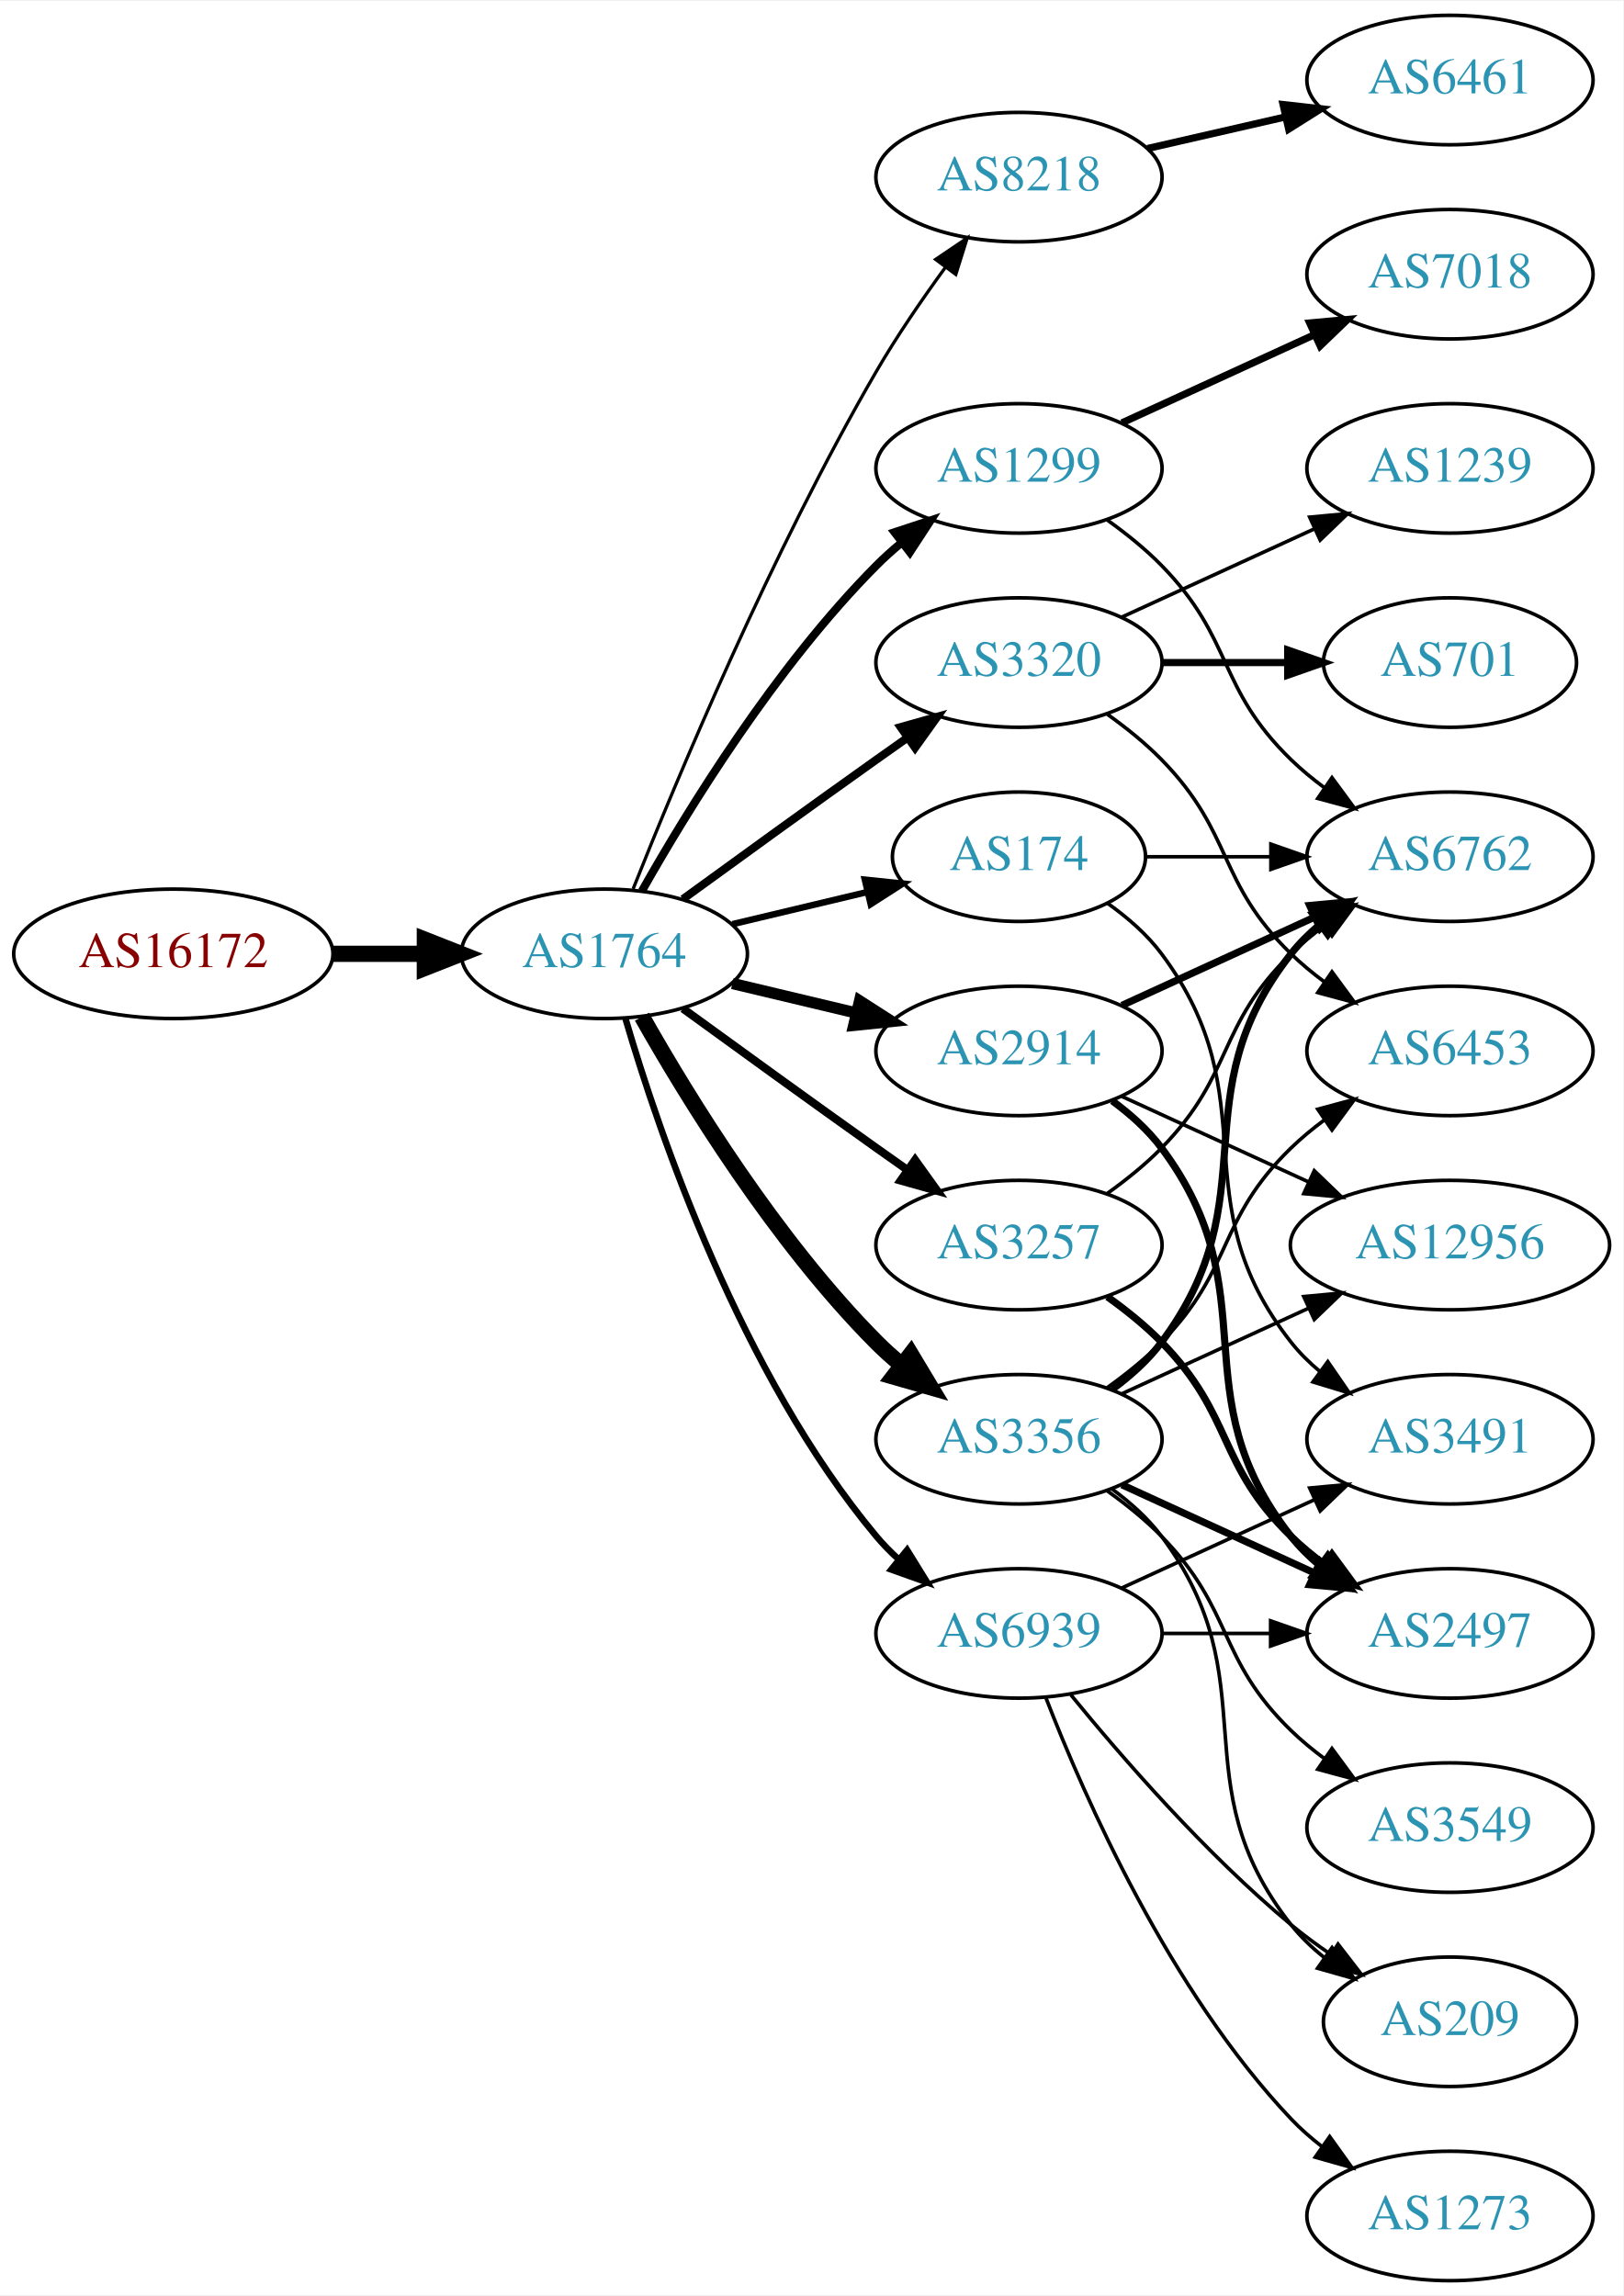
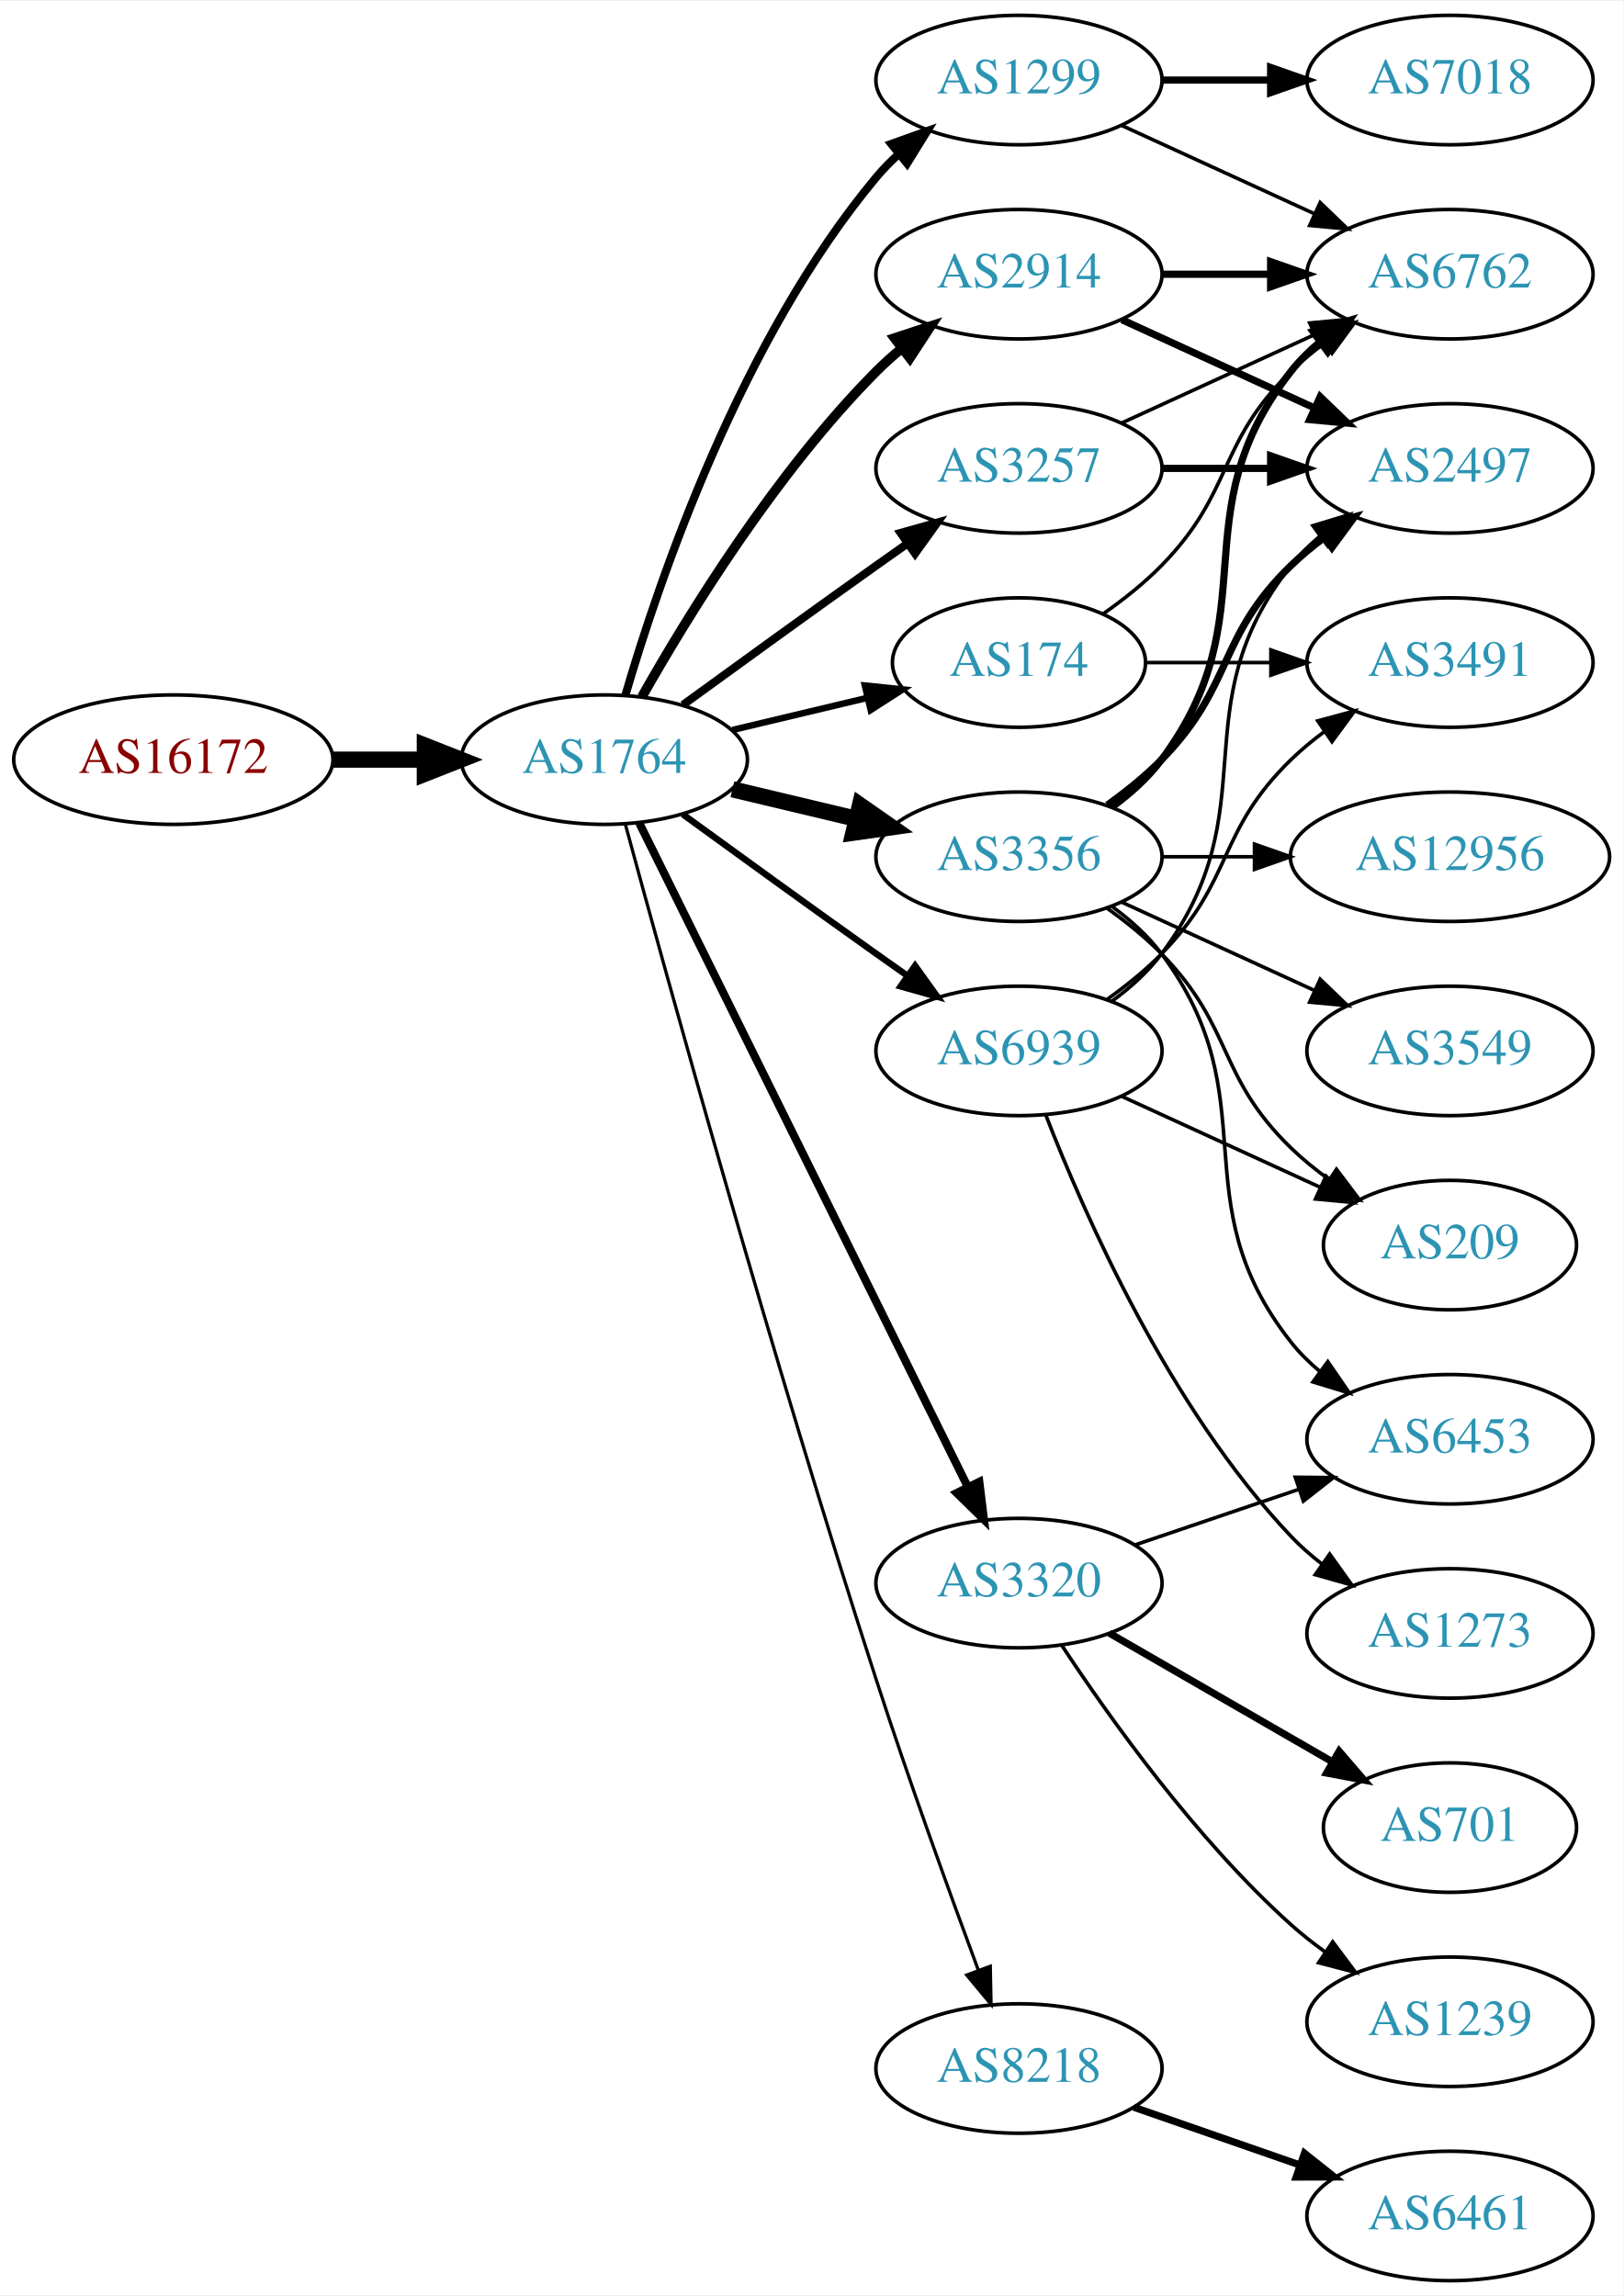
<svg xmlns="http://www.w3.org/2000/svg" xmlns:xlink="http://www.w3.org/1999/xlink" width="451pt" height="638pt" viewBox="0.00 0.00 451.37 638.00">
  <g id="graph0" class="graph" transform="scale(1 1) rotate(0) translate(4 634)">
    <polygon fill="white" stroke="none" points="-4,4 -4,-634 447.37,-634 447.37,4 -4,4" />
    <g id="node1" class="node">
      <g id="a_node1">
        <a xlink:href="/asn/16172" xlink:title="AS16172 ~ JET-ERP Betriebsgesellschaft mbH [AT]">
-           <ellipse fill="#ffffff" stroke="black" cx="44.196" cy="-369" rx="44.393" ry="18" />
-           <text text-anchor="middle" x="44.196" y="-365.3" font-family="Times,serif" font-size="14.00" fill="#880000">AS16172</text>
+           <ellipse fill="#ffffff" stroke="black" cx="44.196" cy="-423" rx="44.393" ry="18" />
+           <text text-anchor="middle" x="44.196" y="-419.3" font-family="Times,serif" font-size="14.00" fill="#880000">AS16172</text>
        </a>
      </g>
    </g>
    <g id="node2" class="node">
      <g id="a_node2">
        <a xlink:href="/asn/1764" xlink:title="AS1764 ~ NEXTLAYER-AS [AT]">
-           <ellipse fill="#ffffff" stroke="black" cx="164.039" cy="-369" rx="39.794" ry="18" />
-           <text text-anchor="middle" x="164.039" y="-365.3" font-family="Times,serif" font-size="14.00" fill="#2c94b3">AS1764</text>
+           <ellipse fill="#ffffff" stroke="black" cx="164.039" cy="-423" rx="39.794" ry="18" />
+           <text text-anchor="middle" x="164.039" y="-419.3" font-family="Times,serif" font-size="14.00" fill="#2c94b3">AS1764</text>
        </a>
      </g>
    </g>
    <g id="edge1" class="edge">
-       <path fill="none" stroke="black" stroke-width="4.5" d="M88.407,-369C96.72,-369 105.482,-369 113.965,-369" />
-       <polygon fill="black" stroke="black" stroke-width="4.5" points="114.123,-372.938 124.123,-369 114.123,-365.063 114.123,-372.938" />
+       <path fill="none" stroke="black" stroke-width="4.5" d="M88.407,-423C96.72,-423 105.482,-423 113.965,-423" />
+       <polygon fill="black" stroke="black" stroke-width="4.5" points="114.123,-426.938 124.123,-423 114.123,-419.063 114.123,-426.938" />
    </g>
    <g id="node3" class="node">
      <g id="a_node3">
-         <a xlink:href="/asn/8218" xlink:title="AS8218 ~ legacy Neotelecoms [FR]">
-           <ellipse fill="#ffffff" stroke="black" cx="279.332" cy="-585" rx="39.794" ry="18" />
-           <text text-anchor="middle" x="279.332" y="-581.3" font-family="Times,serif" font-size="14.00" fill="#2c94b3">AS8218</text>
+         <a xlink:href="/asn/3257" xlink:title="AS3257 ~ GTT [DE]">
+           <ellipse fill="#ffffff" stroke="black" cx="279.332" cy="-504" rx="39.794" ry="18" />
+           <text text-anchor="middle" x="279.332" y="-500.3" font-family="Times,serif" font-size="14.00" fill="#2c94b3">AS3257</text>
        </a>
      </g>
    </g>
    <g id="edge2" class="edge">
-       <path fill="none" stroke="black" stroke-width="0.9" d="M172.042,-387.051C184.169,-417.57 210.587,-480.933 239.685,-531 245.392,-540.819 252.43,-551.078 258.929,-559.984" />
-       <polygon fill="black" stroke="black" stroke-width="0.9" points="256.155,-562.119 264.934,-568.05 261.77,-557.938 256.155,-562.119" />
+       <path fill="none" stroke="black" stroke-width="2.25" d="M185.887,-438.222C200.821,-449.091 221.435,-464.025 239.685,-477 242.506,-479.005 245.449,-481.085 248.397,-483.159" />
+       <polygon fill="black" stroke="black" stroke-width="2.25" points="246.424,-486.05 256.621,-488.926 250.443,-480.319 246.424,-486.05" />
    </g>
    <g id="node4" class="node">
      <g id="a_node4">
-         <a xlink:href="/asn/3257" xlink:title="AS3257 ~ GTT [DE]">
-           <ellipse fill="#ffffff" stroke="black" cx="279.332" cy="-288" rx="39.794" ry="18" />
-           <text text-anchor="middle" x="279.332" y="-284.3" font-family="Times,serif" font-size="14.00" fill="#2c94b3">AS3257</text>
+         <a xlink:href="/asn/8218" xlink:title="AS8218 ~ legacy Neotelecoms [FR]">
+           <ellipse fill="#ffffff" stroke="black" cx="279.332" cy="-59" rx="39.794" ry="18" />
+           <text text-anchor="middle" x="279.332" y="-55.3" font-family="Times,serif" font-size="14.00" fill="#2c94b3">AS8218</text>
        </a>
      </g>
    </g>
    <g id="edge3" class="edge">
-       <path fill="none" stroke="black" stroke-width="2.25" d="M185.887,-353.778C200.821,-342.909 221.435,-327.975 239.685,-315 242.506,-312.995 245.449,-310.915 248.397,-308.841" />
-       <polygon fill="black" stroke="black" stroke-width="2.25" points="250.443,-311.681 256.621,-303.074 246.424,-305.95 250.443,-311.681" />
+       <path fill="none" stroke="black" stroke-width="0.9" d="M169.919,-404.885C181.33,-362.849 210.972,-255.513 239.685,-167 248.65,-139.364 259.949,-108.15 268.009,-86.413" />
+       <polygon fill="black" stroke="black" stroke-width="0.9" points="271.361,-87.443 271.573,-76.85 264.801,-84.998 271.361,-87.443" />
    </g>
    <g id="node5" class="node">
      <g id="a_node5">
-         <a xlink:href="/asn/174" xlink:title="AS174 ~ Cogent Communications [US]">
-           <ellipse fill="#ffffff" stroke="black" cx="279.332" cy="-396" rx="35.194" ry="18" />
-           <text text-anchor="middle" x="279.332" y="-392.3" font-family="Times,serif" font-size="14.00" fill="#2c94b3">AS174</text>
+         <a xlink:href="/asn/3356" xlink:title="AS3356 ~ Level 3 Parent, LLC [US]">
+           <ellipse fill="#ffffff" stroke="black" cx="279.332" cy="-396" rx="39.794" ry="18" />
+           <text text-anchor="middle" x="279.332" y="-392.3" font-family="Times,serif" font-size="14.00" fill="#2c94b3">AS3356</text>
        </a>
      </g>
    </g>
    <g id="edge4" class="edge">
-       <path fill="none" stroke="black" stroke-width="1.8" d="M199.646,-377.248C211.44,-380.058 224.745,-383.229 237.013,-386.153" />
-       <polygon fill="black" stroke="black" stroke-width="1.8" points="236.479,-389.624 247.018,-388.537 238.101,-382.814 236.479,-389.624" />
+       <path fill="none" stroke="black" stroke-width="4.5" d="M199.646,-414.752C210.517,-412.162 222.671,-409.265 234.114,-406.538" />
+       <polygon fill="black" stroke="black" stroke-width="4.5" points="235.122,-410.346 243.936,-404.197 233.296,-402.685 235.122,-410.346" />
    </g>
    <g id="node6" class="node">
      <g id="a_node6">
-         <a xlink:href="/asn/3320" xlink:title="AS3320 ~ DTAG [DE]">
-           <ellipse fill="#ffffff" stroke="black" cx="279.332" cy="-450" rx="39.794" ry="18" />
-           <text text-anchor="middle" x="279.332" y="-446.3" font-family="Times,serif" font-size="14.00" fill="#2c94b3">AS3320</text>
+         <a xlink:href="/asn/1299" xlink:title="AS1299 ~ Telia Carrier [EU]">
+           <ellipse fill="#ffffff" stroke="black" cx="279.332" cy="-612" rx="39.794" ry="18" />
+           <text text-anchor="middle" x="279.332" y="-608.3" font-family="Times,serif" font-size="14.00" fill="#2c94b3">AS1299</text>
        </a>
      </g>
    </g>
    <g id="edge5" class="edge">
-       <path fill="none" stroke="black" stroke-width="2.25" d="M185.887,-384.222C200.821,-395.091 221.435,-410.025 239.685,-423 242.506,-425.005 245.449,-427.085 248.397,-429.159" />
-       <polygon fill="black" stroke="black" stroke-width="2.25" points="246.424,-432.05 256.621,-434.926 250.443,-426.319 246.424,-432.05" />
+       <path fill="none" stroke="black" stroke-width="2.25" d="M169.913,-441.002C179.227,-472.844 202.043,-539.981 239.685,-585 241.555,-587.237 243.654,-589.374 245.88,-591.396" />
+       <polygon fill="black" stroke="black" stroke-width="2.25" points="243.823,-594.234 253.799,-597.804 248.227,-588.793 243.823,-594.234" />
    </g>
    <g id="node7" class="node">
      <g id="a_node7">
-         <a xlink:href="/asn/1299" xlink:title="AS1299 ~ Telia Carrier [EU]">
-           <ellipse fill="#ffffff" stroke="black" cx="279.332" cy="-504" rx="39.794" ry="18" />
-           <text text-anchor="middle" x="279.332" y="-500.3" font-family="Times,serif" font-size="14.00" fill="#2c94b3">AS1299</text>
+         <a xlink:href="/asn/174" xlink:title="AS174 ~ Cogent Communications [US]">
+           <ellipse fill="#ffffff" stroke="black" cx="279.332" cy="-450" rx="35.194" ry="18" />
+           <text text-anchor="middle" x="279.332" y="-446.3" font-family="Times,serif" font-size="14.00" fill="#2c94b3">AS174</text>
        </a>
      </g>
    </g>
    <g id="edge6" class="edge">
-       <path fill="none" stroke="black" stroke-width="2.25" d="M174.498,-386.49C187.28,-409.096 211.712,-448.886 239.685,-477 241.796,-479.121 244.092,-481.188 246.477,-483.171" />
-       <polygon fill="black" stroke="black" stroke-width="2.25" points="244.73,-486.242 254.793,-489.556 248.993,-480.69 244.73,-486.242" />
+       <path fill="none" stroke="black" stroke-width="1.8" d="M199.646,-431.248C211.44,-434.058 224.745,-437.229 237.013,-440.153" />
+       <polygon fill="black" stroke="black" stroke-width="1.8" points="236.479,-443.624 247.018,-442.537 238.101,-436.814 236.479,-443.624" />
    </g>
    <g id="node8" class="node">
      <g id="a_node8">
-         <a xlink:href="/asn/2914" xlink:title="AS2914 ~ NTT America, Inc. [US]">
-           <ellipse fill="#ffffff" stroke="black" cx="279.332" cy="-342" rx="39.794" ry="18" />
-           <text text-anchor="middle" x="279.332" y="-338.3" font-family="Times,serif" font-size="14.00" fill="#2c94b3">AS2914</text>
+         <a xlink:href="/asn/3320" xlink:title="AS3320 ~ DTAG [DE]">
+           <ellipse fill="#ffffff" stroke="black" cx="279.332" cy="-194" rx="39.794" ry="18" />
+           <text text-anchor="middle" x="279.332" y="-190.3" font-family="Times,serif" font-size="14.00" fill="#2c94b3">AS3320</text>
        </a>
      </g>
    </g>
    <g id="edge7" class="edge">
-       <path fill="none" stroke="black" stroke-width="3.15" d="M199.646,-360.752C210.517,-358.162 222.671,-355.265 234.114,-352.538" />
-       <polygon fill="black" stroke="black" stroke-width="3.15" points="235.02,-355.92 243.936,-350.197 233.397,-349.111 235.02,-355.92" />
+       <path fill="none" stroke="black" stroke-width="2.25" d="M173.74,-405.411C193.47,-365.532 241.7,-268.043 265.129,-220.687" />
+       <polygon fill="black" stroke="black" stroke-width="2.25" points="268.303,-222.164 269.6,-211.649 262.029,-219.06 268.303,-222.164" />
    </g>
    <g id="node9" class="node">
      <g id="a_node9">
-         <a xlink:href="/asn/3356" xlink:title="AS3356 ~ Level 3 Parent, LLC [US]">
-           <ellipse fill="#ffffff" stroke="black" cx="279.332" cy="-234" rx="39.794" ry="18" />
-           <text text-anchor="middle" x="279.332" y="-230.3" font-family="Times,serif" font-size="14.00" fill="#2c94b3">AS3356</text>
+         <a xlink:href="/asn/2914" xlink:title="AS2914 ~ NTT America, Inc. [US]">
+           <ellipse fill="#ffffff" stroke="black" cx="279.332" cy="-558" rx="39.794" ry="18" />
+           <text text-anchor="middle" x="279.332" y="-554.3" font-family="Times,serif" font-size="14.00" fill="#2c94b3">AS2914</text>
        </a>
      </g>
    </g>
    <g id="edge8" class="edge">
-       <path fill="none" stroke="black" stroke-width="4.5" d="M174.498,-351.51C187.28,-328.904 211.712,-289.114 239.685,-261 241.796,-258.879 244.092,-256.812 246.477,-254.829" />
-       <polygon fill="black" stroke="black" stroke-width="4.5" points="249.259,-257.657 254.793,-248.444 244.463,-251.411 249.259,-257.657" />
+       <path fill="none" stroke="black" stroke-width="2.7" d="M174.498,-440.49C187.28,-463.096 211.712,-502.886 239.685,-531 241.796,-533.121 244.092,-535.188 246.477,-537.171" />
+       <polygon fill="black" stroke="black" stroke-width="2.7" points="244.73,-540.242 254.793,-543.556 248.993,-534.69 244.73,-540.242" />
    </g>
    <g id="node10" class="node">
      <g id="a_node10">
        <a xlink:href="/asn/6939" xlink:title="AS6939 ~ Hurricane Electric LLC [US]">
-           <ellipse fill="#ffffff" stroke="black" cx="279.332" cy="-180" rx="39.794" ry="18" />
-           <text text-anchor="middle" x="279.332" y="-176.3" font-family="Times,serif" font-size="14.00" fill="#2c94b3">AS6939</text>
+           <ellipse fill="#ffffff" stroke="black" cx="279.332" cy="-342" rx="39.794" ry="18" />
+           <text text-anchor="middle" x="279.332" y="-338.3" font-family="Times,serif" font-size="14.00" fill="#2c94b3">AS6939</text>
        </a>
      </g>
    </g>
    <g id="edge9" class="edge">
-       <path fill="none" stroke="black" stroke-width="1.8" d="M169.913,-350.998C179.227,-319.156 202.043,-252.019 239.685,-207 241.555,-204.763 243.654,-202.626 245.88,-200.604" />
-       <polygon fill="black" stroke="black" stroke-width="1.8" points="248.227,-203.207 253.799,-194.196 243.823,-197.766 248.227,-203.207" />
+       <path fill="none" stroke="black" stroke-width="1.8" d="M185.887,-407.778C200.821,-396.909 221.435,-381.975 239.685,-369 242.506,-366.995 245.449,-364.915 248.397,-362.841" />
+       <polygon fill="black" stroke="black" stroke-width="1.8" points="250.443,-365.681 256.621,-357.074 246.424,-359.95 250.443,-365.681" />
    </g>
    <g id="node11" class="node">
      <g id="a_node11">
-         <a xlink:href="/asn/6461" xlink:title="AS6461 ~ Zayo Bandwidth [US]">
-           <ellipse fill="#ffffff" stroke="black" cx="399.174" cy="-612" rx="39.794" ry="18" />
-           <text text-anchor="middle" x="399.174" y="-608.3" font-family="Times,serif" font-size="14.00" fill="#2c94b3">AS6461</text>
+         <a xlink:href="/asn/2497" xlink:title="AS2497 ~ Internet Initiative Japan Inc. [JP]">
+           <ellipse fill="#ffffff" stroke="black" cx="399.174" cy="-504" rx="39.794" ry="18" />
+           <text text-anchor="middle" x="399.174" y="-500.3" font-family="Times,serif" font-size="14.00" fill="#2c94b3">AS2497</text>
        </a>
      </g>
    </g>
    <g id="edge10" class="edge">
-       <path fill="none" stroke="black" stroke-width="2" d="M315.051,-592.955C327.051,-595.704 340.672,-598.825 353.364,-601.733" />
-       <polygon fill="black" stroke="black" stroke-width="2" points="352.767,-605.187 363.296,-604.009 354.33,-598.364 352.767,-605.187" />
+       <path fill="none" stroke="black" stroke-width="2" d="M319.244,-504C328.798,-504 339.147,-504 349.11,-504" />
+       <polygon fill="black" stroke="black" stroke-width="2" points="349.302,-507.5 359.302,-504 349.302,-500.5 349.302,-507.5" />
    </g>
    <g id="node12" class="node">
      <g id="a_node12">
-         <a xlink:href="/asn/2497" xlink:title="AS2497 ~ Internet Initiative Japan Inc. [JP]">
-           <ellipse fill="#ffffff" stroke="black" cx="399.174" cy="-180" rx="39.794" ry="18" />
-           <text text-anchor="middle" x="399.174" y="-176.3" font-family="Times,serif" font-size="14.00" fill="#2c94b3">AS2497</text>
+         <a xlink:href="/asn/6762" xlink:title="AS6762 ~ TELECOM ITALIA SPARKLE S.p.A. [IT]">
+           <ellipse fill="#ffffff" stroke="black" cx="399.174" cy="-558" rx="39.794" ry="18" />
+           <text text-anchor="middle" x="399.174" y="-554.3" font-family="Times,serif" font-size="14.00" fill="#2c94b3">AS6762</text>
        </a>
      </g>
    </g>
    <g id="edge11" class="edge">
-       <path fill="none" stroke="black" stroke-width="2" d="M303.926,-273.611C309.182,-269.852 314.513,-265.563 318.978,-261 339.151,-240.383 334.285,-227.094 354.978,-207 357.823,-204.237 360.997,-201.614 364.297,-199.166" />
-       <polygon fill="black" stroke="black" stroke-width="2" points="366.363,-201.994 372.645,-193.462 362.414,-196.214 366.363,-201.994" />
+       <path fill="none" stroke="black" d="M307.96,-516.661C323.917,-523.973 344.188,-533.261 361.471,-541.181" />
+       <polygon fill="black" stroke="black" points="360.169,-544.435 370.718,-545.419 363.085,-538.071 360.169,-544.435" />
    </g>
    <g id="node13" class="node">
      <g id="a_node13">
-         <a xlink:href="/asn/6762" xlink:title="AS6762 ~ TELECOM ITALIA SPARKLE S.p.A. [IT]">
-           <ellipse fill="#ffffff" stroke="black" cx="399.174" cy="-396" rx="39.794" ry="18" />
-           <text text-anchor="middle" x="399.174" y="-392.3" font-family="Times,serif" font-size="14.00" fill="#2c94b3">AS6762</text>
+         <a xlink:href="/asn/6461" xlink:title="AS6461 ~ Zayo Bandwidth [US]">
+           <ellipse fill="#ffffff" stroke="black" cx="399.174" cy="-18" rx="39.794" ry="18" />
+           <text text-anchor="middle" x="399.174" y="-14.3" font-family="Times,serif" font-size="14.00" fill="#2c94b3">AS6461</text>
        </a>
      </g>
    </g>
    <g id="edge12" class="edge">
-       <path fill="none" stroke="black" d="M303.926,-302.389C309.182,-306.148 314.513,-310.437 318.978,-315 339.151,-335.617 334.285,-348.906 354.978,-369 357.823,-371.763 360.997,-374.386 364.297,-376.834" />
-       <polygon fill="black" stroke="black" points="362.414,-379.786 372.645,-382.538 366.363,-374.006 362.414,-379.786" />
-     </g>
-     <g id="edge28" class="edge">
-       <path fill="none" stroke="black" d="M314.733,-396C325.557,-396 337.725,-396 349.352,-396" />
-       <polygon fill="black" stroke="black" points="349.383,-399.5 359.383,-396 349.383,-392.5 349.383,-399.5" />
+       <path fill="none" stroke="black" stroke-width="2" d="M311.293,-48.228C325.39,-43.323 342.266,-37.452 357.38,-32.193" />
+       <polygon fill="black" stroke="black" stroke-width="2" points="358.715,-35.434 367.01,-28.843 356.415,-28.823 358.715,-35.434" />
+     </g>
+     <g id="edge17" class="edge">
+       <path fill="none" stroke="black" stroke-width="2" d="M303.926,-410.389C309.182,-414.148 314.513,-418.437 318.978,-423 339.151,-443.617 334.285,-456.906 354.978,-477 357.823,-479.763 360.997,-482.386 364.297,-484.834" />
+       <polygon fill="black" stroke="black" stroke-width="2" points="362.414,-487.786 372.645,-490.538 366.363,-482.006 362.414,-487.786" />
+     </g>
+     <g id="edge13" class="edge">
+       <path fill="none" stroke="black" stroke-width="2" d="M305.262,-409.882C310.338,-413.611 315.256,-418.016 318.978,-423 349.249,-463.542 323.679,-491.246 354.978,-531 357.303,-533.953 360.047,-536.67 363.006,-539.147" />
+       <polygon fill="black" stroke="black" stroke-width="2" points="361.065,-542.064 371.203,-545.145 365.199,-536.415 361.065,-542.064" />
+     </g>
+     <g id="node14" class="node">
+       <g id="a_node14">
+         <a xlink:href="/asn/6453" xlink:title="AS6453 ~ TATA COMMUNICATIONS (AMERICA) INC [US]">
+           <ellipse fill="#ffffff" stroke="black" cx="399.174" cy="-234" rx="39.794" ry="18" />
+           <text text-anchor="middle" x="399.174" y="-230.3" font-family="Times,serif" font-size="14.00" fill="#2c94b3">AS6453</text>
+         </a>
+       </g>
+     </g>
+     <g id="edge14" class="edge">
+       <path fill="none" stroke="black" d="M305.262,-382.118C310.338,-378.389 315.256,-373.984 318.978,-369 349.249,-328.458 323.679,-300.754 354.978,-261 357.303,-258.047 360.047,-255.33 363.006,-252.853" />
+       <polygon fill="black" stroke="black" points="365.199,-255.585 371.203,-246.855 361.065,-249.936 365.199,-255.585" />
+     </g>
+     <g id="node15" class="node">
+       <g id="a_node15">
+         <a xlink:href="/asn/12956" xlink:title="AS12956 ~ TELXIUS [ES]">
+           <ellipse fill="#ffffff" stroke="black" cx="399.174" cy="-396" rx="44.393" ry="18" />
+           <text text-anchor="middle" x="399.174" y="-392.3" font-family="Times,serif" font-size="14.00" fill="#2c94b3">AS12956</text>
+         </a>
+       </g>
+     </g>
+     <g id="edge15" class="edge">
+       <path fill="none" stroke="black" d="M319.244,-396C327.347,-396 336.022,-396 344.548,-396" />
+       <polygon fill="black" stroke="black" points="344.826,-399.5 354.826,-396 344.826,-392.5 344.826,-399.5" />
+     </g>
+     <g id="node16" class="node">
+       <g id="a_node16">
+         <a xlink:href="/asn/3549" xlink:title="AS3549 ~ Level 3 Parent, LLC [US]">
+           <ellipse fill="#ffffff" stroke="black" cx="399.174" cy="-342" rx="39.794" ry="18" />
+           <text text-anchor="middle" x="399.174" y="-338.3" font-family="Times,serif" font-size="14.00" fill="#2c94b3">AS3549</text>
+         </a>
+       </g>
+     </g>
+     <g id="edge16" class="edge">
+       <path fill="none" stroke="black" d="M307.96,-383.339C323.917,-376.027 344.188,-366.739 361.471,-358.819" />
+       <polygon fill="black" stroke="black" points="363.085,-361.929 370.718,-354.581 360.169,-355.565 363.085,-361.929" />
+     </g>
+     <g id="node17" class="node">
+       <g id="a_node17">
+         <a xlink:href="/asn/209" xlink:title="AS209 ~ CenturyLink Communications, LLC [US]">
+           <ellipse fill="#ffffff" stroke="black" cx="399.174" cy="-288" rx="35.194" ry="18" />
+           <text text-anchor="middle" x="399.174" y="-284.3" font-family="Times,serif" font-size="14.00" fill="#2c94b3">AS209</text>
+         </a>
+       </g>
+     </g>
+     <g id="edge18" class="edge">
+       <path fill="none" stroke="black" d="M303.926,-381.611C309.182,-377.852 314.513,-373.563 318.978,-369 339.151,-348.383 334.285,-335.094 354.978,-315 358.206,-311.866 361.857,-308.911 365.635,-306.188" />
+       <polygon fill="black" stroke="black" points="367.614,-309.075 373.995,-300.617 363.732,-303.25 367.614,-309.075" />
+     </g>
+     <g id="edge25" class="edge">
+       <path fill="none" stroke="black" d="M307.96,-599.339C323.917,-592.027 344.188,-582.739 361.471,-574.819" />
+       <polygon fill="black" stroke="black" points="363.085,-577.929 370.718,-570.581 360.169,-571.565 363.085,-577.929" />
+     </g>
+     <g id="node20" class="node">
+       <g id="a_node20">
+         <a xlink:href="/asn/7018" xlink:title="AS7018 ~ AT&amp;T Services, Inc. [US]">
+           <ellipse fill="#ffffff" stroke="black" cx="399.174" cy="-612" rx="39.794" ry="18" />
+           <text text-anchor="middle" x="399.174" y="-608.3" font-family="Times,serif" font-size="14.00" fill="#2c94b3">AS7018</text>
+         </a>
+       </g>
+     </g>
+     <g id="edge24" class="edge">
+       <path fill="none" stroke="black" stroke-width="2" d="M319.244,-612C328.798,-612 339.147,-612 349.11,-612" />
+       <polygon fill="black" stroke="black" stroke-width="2" points="349.302,-615.5 359.302,-612 349.302,-608.5 349.302,-615.5" />
+     </g>
+     <g id="edge26" class="edge">
+       <path fill="none" stroke="black" d="M302.714,-463.532C308.356,-467.49 314.17,-472.086 318.978,-477 339.151,-497.617 334.285,-510.906 354.978,-531 357.823,-533.763 360.997,-536.386 364.297,-538.834" />
+       <polygon fill="black" stroke="black" points="362.414,-541.786 372.645,-544.538 366.363,-536.006 362.414,-541.786" />
    </g>
    <g id="node21" class="node">
      <g id="a_node21">
        <a xlink:href="/asn/3491" xlink:title="AS3491 ~ PCCW Global, Inc. [US]">
-           <ellipse fill="#ffffff" stroke="black" cx="399.174" cy="-234" rx="39.794" ry="18" />
-           <text text-anchor="middle" x="399.174" y="-230.3" font-family="Times,serif" font-size="14.00" fill="#2c94b3">AS3491</text>
+           <ellipse fill="#ffffff" stroke="black" cx="399.174" cy="-450" rx="39.794" ry="18" />
+           <text text-anchor="middle" x="399.174" y="-446.3" font-family="Times,serif" font-size="14.00" fill="#2c94b3">AS3491</text>
        </a>
      </g>
    </g>
    <g id="edge27" class="edge">
-       <path fill="none" stroke="black" d="M304.058,-382.989C309.555,-379.081 314.963,-374.378 318.978,-369 349.249,-328.458 323.679,-300.754 354.978,-261 357.303,-258.047 360.047,-255.33 363.006,-252.853" />
-       <polygon fill="black" stroke="black" points="365.199,-255.585 371.203,-246.855 361.065,-249.936 365.199,-255.585" />
-     </g>
-     <g id="node14" class="node">
-       <g id="a_node14">
-         <a xlink:href="/asn/1239" xlink:title="AS1239 ~ Sprint [US]">
-           <ellipse fill="#ffffff" stroke="black" cx="399.174" cy="-504" rx="39.794" ry="18" />
-           <text text-anchor="middle" x="399.174" y="-500.3" font-family="Times,serif" font-size="14.00" fill="#2c94b3">AS1239</text>
-         </a>
-       </g>
-     </g>
-     <g id="edge13" class="edge">
-       <path fill="none" stroke="black" d="M307.96,-462.661C323.917,-469.973 344.188,-479.261 361.471,-487.181" />
-       <polygon fill="black" stroke="black" points="360.169,-490.435 370.718,-491.419 363.085,-484.071 360.169,-490.435" />
-     </g>
-     <g id="node15" class="node">
-       <g id="a_node15">
+       <path fill="none" stroke="black" d="M314.733,-450C325.557,-450 337.725,-450 349.352,-450" />
+       <polygon fill="black" stroke="black" points="349.383,-453.5 359.383,-450 349.383,-446.5 349.383,-453.5" />
+     </g>
+     <g id="edge21" class="edge">
+       <path fill="none" stroke="black" d="M311.602,-204.614C325.585,-209.361 342.256,-215.019 357.218,-220.098" />
+       <polygon fill="black" stroke="black" points="356.163,-223.436 366.758,-223.336 358.413,-216.808 356.163,-223.436" />
+     </g>
+     <g id="node18" class="node">
+       <g id="a_node18">
        <a xlink:href="/asn/701" xlink:title="AS701 ~ UUNET [US]">
-           <ellipse fill="#ffffff" stroke="black" cx="399.174" cy="-450" rx="35.194" ry="18" />
-           <text text-anchor="middle" x="399.174" y="-446.3" font-family="Times,serif" font-size="14.00" fill="#2c94b3">AS701</text>
-         </a>
-       </g>
-     </g>
-     <g id="edge14" class="edge">
-       <path fill="none" stroke="black" stroke-width="2" d="M319.244,-450C330.331,-450 342.491,-450 353.873,-450" />
-       <polygon fill="black" stroke="black" stroke-width="2" points="354.055,-453.5 364.055,-450 354.055,-446.5 354.055,-453.5" />
-     </g>
-     <g id="node16" class="node">
-       <g id="a_node16">
-         <a xlink:href="/asn/6453" xlink:title="AS6453 ~ TATA COMMUNICATIONS (AMERICA) INC [US]">
-           <ellipse fill="#ffffff" stroke="black" cx="399.174" cy="-342" rx="39.794" ry="18" />
-           <text text-anchor="middle" x="399.174" y="-338.3" font-family="Times,serif" font-size="14.00" fill="#2c94b3">AS6453</text>
-         </a>
-       </g>
-     </g>
-     <g id="edge15" class="edge">
-       <path fill="none" stroke="black" d="M303.926,-435.611C309.182,-431.852 314.513,-427.563 318.978,-423 339.151,-402.383 334.285,-389.094 354.978,-369 357.823,-366.237 360.997,-363.614 364.297,-361.166" />
-       <polygon fill="black" stroke="black" points="366.363,-363.994 372.645,-355.462 362.414,-358.214 366.363,-363.994" />
-     </g>
-     <g id="edge16" class="edge">
-       <path fill="none" stroke="black" d="M303.926,-489.611C309.182,-485.852 314.513,-481.563 318.978,-477 339.151,-456.383 334.285,-443.094 354.978,-423 357.823,-420.237 360.997,-417.614 364.297,-415.166" />
-       <polygon fill="black" stroke="black" points="366.363,-417.994 372.645,-409.462 362.414,-412.214 366.363,-417.994" />
-     </g>
-     <g id="node17" class="node">
-       <g id="a_node17">
-         <a xlink:href="/asn/7018" xlink:title="AS7018 ~ AT&amp;T Services, Inc. [US]">
-           <ellipse fill="#ffffff" stroke="black" cx="399.174" cy="-558" rx="39.794" ry="18" />
-           <text text-anchor="middle" x="399.174" y="-554.3" font-family="Times,serif" font-size="14.00" fill="#2c94b3">AS7018</text>
-         </a>
-       </g>
-     </g>
-     <g id="edge17" class="edge">
-       <path fill="none" stroke="black" stroke-width="2" d="M307.96,-516.661C323.917,-523.973 344.188,-533.261 361.471,-541.181" />
-       <polygon fill="black" stroke="black" stroke-width="2" points="360.169,-544.435 370.718,-545.419 363.085,-538.071 360.169,-544.435" />
-     </g>
-     <g id="edge24" class="edge">
-       <path fill="none" stroke="black" stroke-width="2" d="M305.262,-328.118C310.338,-324.389 315.256,-319.984 318.978,-315 349.249,-274.458 323.679,-246.754 354.978,-207 357.303,-204.047 360.047,-201.33 363.006,-198.853" />
-       <polygon fill="black" stroke="black" stroke-width="2" points="365.199,-201.585 371.203,-192.855 361.065,-195.936 365.199,-201.585" />
-     </g>
-     <g id="edge25" class="edge">
-       <path fill="none" stroke="black" stroke-width="2" d="M307.96,-354.661C323.917,-361.973 344.188,-371.261 361.471,-379.181" />
-       <polygon fill="black" stroke="black" stroke-width="2" points="360.169,-382.435 370.718,-383.419 363.085,-376.071 360.169,-382.435" />
+           <ellipse fill="#ffffff" stroke="black" cx="399.174" cy="-126" rx="35.194" ry="18" />
+           <text text-anchor="middle" x="399.174" y="-122.3" font-family="Times,serif" font-size="14.00" fill="#2c94b3">AS701</text>
+         </a>
+       </g>
+     </g>
+     <g id="edge19" class="edge">
+       <path fill="none" stroke="black" stroke-width="2" d="M304.463,-180.075C322.367,-169.744 346.949,-155.559 366.443,-144.31" />
+       <polygon fill="black" stroke="black" stroke-width="2" points="368.364,-147.243 375.276,-139.213 364.865,-141.18 368.364,-147.243" />
    </g>
    <g id="node19" class="node">
      <g id="a_node19">
-         <a xlink:href="/asn/12956" xlink:title="AS12956 ~ TELXIUS [ES]">
-           <ellipse fill="#ffffff" stroke="black" cx="399.174" cy="-288" rx="44.393" ry="18" />
-           <text text-anchor="middle" x="399.174" y="-284.3" font-family="Times,serif" font-size="14.00" fill="#2c94b3">AS12956</text>
-         </a>
-       </g>
-     </g>
-     <g id="edge26" class="edge">
-       <path fill="none" stroke="black" d="M307.96,-329.339C323.458,-322.238 343.025,-313.272 359.971,-305.506" />
-       <polygon fill="black" stroke="black" points="361.441,-308.683 369.074,-301.335 358.525,-302.319 361.441,-308.683" />
-     </g>
-     <g id="edge21" class="edge">
-       <path fill="none" stroke="black" stroke-width="2" d="M307.96,-221.339C323.917,-214.027 344.188,-204.739 361.471,-196.819" />
-       <polygon fill="black" stroke="black" stroke-width="2" points="363.085,-199.929 370.718,-192.581 360.169,-193.565 363.085,-199.929" />
+         <a xlink:href="/asn/1239" xlink:title="AS1239 ~ Sprint [US]">
+           <ellipse fill="#ffffff" stroke="black" cx="399.174" cy="-72" rx="39.794" ry="18" />
+           <text text-anchor="middle" x="399.174" y="-68.3" font-family="Times,serif" font-size="14.00" fill="#2c94b3">AS1239</text>
+         </a>
+       </g>
+     </g>
+     <g id="edge20" class="edge">
+       <path fill="none" stroke="black" d="M291.197,-176.748C304.52,-156.5 328.604,-122.685 354.978,-99 357.929,-96.35 361.171,-93.8 364.513,-91.396" />
+       <polygon fill="black" stroke="black" points="366.567,-94.233 372.913,-85.749 362.661,-88.424 366.567,-94.233" />
    </g>
    <g id="edge22" class="edge">
-       <path fill="none" stroke="black" stroke-width="2" d="M305.262,-247.882C310.338,-251.611 315.256,-256.016 318.978,-261 349.249,-301.542 323.679,-329.246 354.978,-369 357.303,-371.953 360.047,-374.67 363.006,-377.147" />
-       <polygon fill="black" stroke="black" stroke-width="2" points="361.065,-380.064 371.203,-383.145 365.199,-374.415 361.065,-380.064" />
-     </g>
-     <g id="edge19" class="edge">
-       <path fill="none" stroke="black" d="M303.926,-248.389C309.182,-252.148 314.513,-256.437 318.978,-261 339.151,-281.617 334.285,-294.906 354.978,-315 357.823,-317.763 360.997,-320.386 364.297,-322.834" />
-       <polygon fill="black" stroke="black" points="362.414,-325.786 372.645,-328.538 366.363,-320.006 362.414,-325.786" />
-     </g>
-     <g id="node18" class="node">
-       <g id="a_node18">
-         <a xlink:href="/asn/3549" xlink:title="AS3549 ~ Level 3 Parent, LLC [US]">
-           <ellipse fill="#ffffff" stroke="black" cx="399.174" cy="-126" rx="39.794" ry="18" />
-           <text text-anchor="middle" x="399.174" y="-122.3" font-family="Times,serif" font-size="14.00" fill="#2c94b3">AS3549</text>
-         </a>
-       </g>
-     </g>
-     <g id="edge18" class="edge">
-       <path fill="none" stroke="black" d="M303.926,-219.611C309.182,-215.852 314.513,-211.563 318.978,-207 339.151,-186.383 334.285,-173.094 354.978,-153 357.823,-150.237 360.997,-147.614 364.297,-145.166" />
-       <polygon fill="black" stroke="black" points="366.363,-147.994 372.645,-139.462 362.414,-142.214 366.363,-147.994" />
-     </g>
-     <g id="edge20" class="edge">
-       <path fill="none" stroke="black" d="M307.96,-246.661C323.458,-253.762 343.025,-262.728 359.971,-270.494" />
-       <polygon fill="black" stroke="black" points="358.525,-273.681 369.074,-274.665 361.441,-267.317 358.525,-273.681" />
-     </g>
-     <g id="node20" class="node">
-       <g id="a_node20">
-         <a xlink:href="/asn/209" xlink:title="AS209 ~ CenturyLink Communications, LLC [US]">
-           <ellipse fill="#ffffff" stroke="black" cx="399.174" cy="-72" rx="35.194" ry="18" />
-           <text text-anchor="middle" x="399.174" y="-68.3" font-family="Times,serif" font-size="14.00" fill="#2c94b3">AS209</text>
-         </a>
-       </g>
+       <path fill="none" stroke="black" stroke-width="2" d="M307.96,-545.339C323.917,-538.027 344.188,-528.739 361.471,-520.819" />
+       <polygon fill="black" stroke="black" stroke-width="2" points="363.085,-523.929 370.718,-516.581 360.169,-517.565 363.085,-523.929" />
    </g>
    <g id="edge23" class="edge">
-       <path fill="none" stroke="black" d="M305.262,-220.118C310.338,-216.389 315.256,-211.984 318.978,-207 349.249,-166.458 323.679,-138.754 354.978,-99 357.625,-95.639 360.813,-92.584 364.245,-89.839" />
-       <polygon fill="black" stroke="black" points="366.383,-92.614 372.552,-84 362.358,-86.887 366.383,-92.614" />
+       <path fill="none" stroke="black" stroke-width="2" d="M319.244,-558C328.798,-558 339.147,-558 349.11,-558" />
+       <polygon fill="black" stroke="black" stroke-width="2" points="349.302,-561.5 359.302,-558 349.302,-554.5 349.302,-561.5" />
+     </g>
+     <g id="edge28" class="edge">
+       <path fill="none" stroke="black" d="M305.262,-355.882C310.338,-359.611 315.256,-364.016 318.978,-369 349.249,-409.542 323.679,-437.246 354.978,-477 357.303,-479.953 360.047,-482.67 363.006,-485.147" />
+       <polygon fill="black" stroke="black" points="361.065,-488.064 371.203,-491.145 365.199,-482.415 361.065,-488.064" />
    </g>
    <g id="edge29" class="edge">
-       <path fill="none" stroke="black" d="M319.244,-180C328.798,-180 339.147,-180 349.11,-180" />
-       <polygon fill="black" stroke="black" points="349.302,-183.5 359.302,-180 349.302,-176.5 349.302,-183.5" />
+       <path fill="none" stroke="black" d="M307.96,-329.339C324.377,-321.817 345.358,-312.202 362.955,-304.139" />
+       <polygon fill="black" stroke="black" points="364.7,-307.189 372.332,-299.842 361.783,-300.826 364.7,-307.189" />
    </g>
    <g id="edge30" class="edge">
-       <path fill="none" stroke="black" d="M293.751,-162.935C307.865,-145.625 331.28,-118.655 354.978,-99 358.441,-96.128 362.234,-93.331 366.088,-90.692" />
-       <polygon fill="black" stroke="black" points="368.05,-93.592 374.521,-85.203 364.231,-87.725 368.05,-93.592" />
-     </g>
-     <g id="edge32" class="edge">
-       <path fill="none" stroke="black" d="M307.96,-192.661C323.917,-199.973 344.188,-209.261 361.471,-217.181" />
-       <polygon fill="black" stroke="black" points="360.169,-220.435 370.718,-221.419 363.085,-214.071 360.169,-220.435" />
+       <path fill="none" stroke="black" d="M303.926,-356.389C309.182,-360.148 314.513,-364.437 318.978,-369 339.151,-389.617 334.285,-402.906 354.978,-423 357.823,-425.763 360.997,-428.386 364.297,-430.834" />
+       <polygon fill="black" stroke="black" points="362.414,-433.786 372.645,-436.538 366.363,-428.006 362.414,-433.786" />
    </g>
    <g id="node22" class="node">
      <g id="a_node22">
        <a xlink:href="/asn/1273" xlink:title="AS1273 ~ Vodafone Group PLC [EU]">
-           <ellipse fill="#ffffff" stroke="black" cx="399.174" cy="-18" rx="39.794" ry="18" />
-           <text text-anchor="middle" x="399.174" y="-14.3" font-family="Times,serif" font-size="14.00" fill="#2c94b3">AS1273</text>
+           <ellipse fill="#ffffff" stroke="black" cx="399.174" cy="-180" rx="39.794" ry="18" />
+           <text text-anchor="middle" x="399.174" y="-176.3" font-family="Times,serif" font-size="14.00" fill="#2c94b3">AS1273</text>
        </a>
      </g>
    </g>
    <g id="edge31" class="edge">
-       <path fill="none" stroke="black" d="M286.855,-162.006C297.605,-134.272 321.262,-80.571 354.978,-45 357.564,-42.272 360.481,-39.706 363.55,-37.323" />
-       <polygon fill="black" stroke="black" points="365.728,-40.069 371.898,-31.457 361.704,-34.342 365.728,-40.069" />
+       <path fill="none" stroke="black" d="M286.855,-324.006C297.605,-296.272 321.262,-242.571 354.978,-207 357.564,-204.272 360.481,-201.706 363.55,-199.323" />
+       <polygon fill="black" stroke="black" points="365.728,-202.07 371.898,-193.457 361.704,-196.342 365.728,-202.07" />
    </g>
  </g>
</svg>
